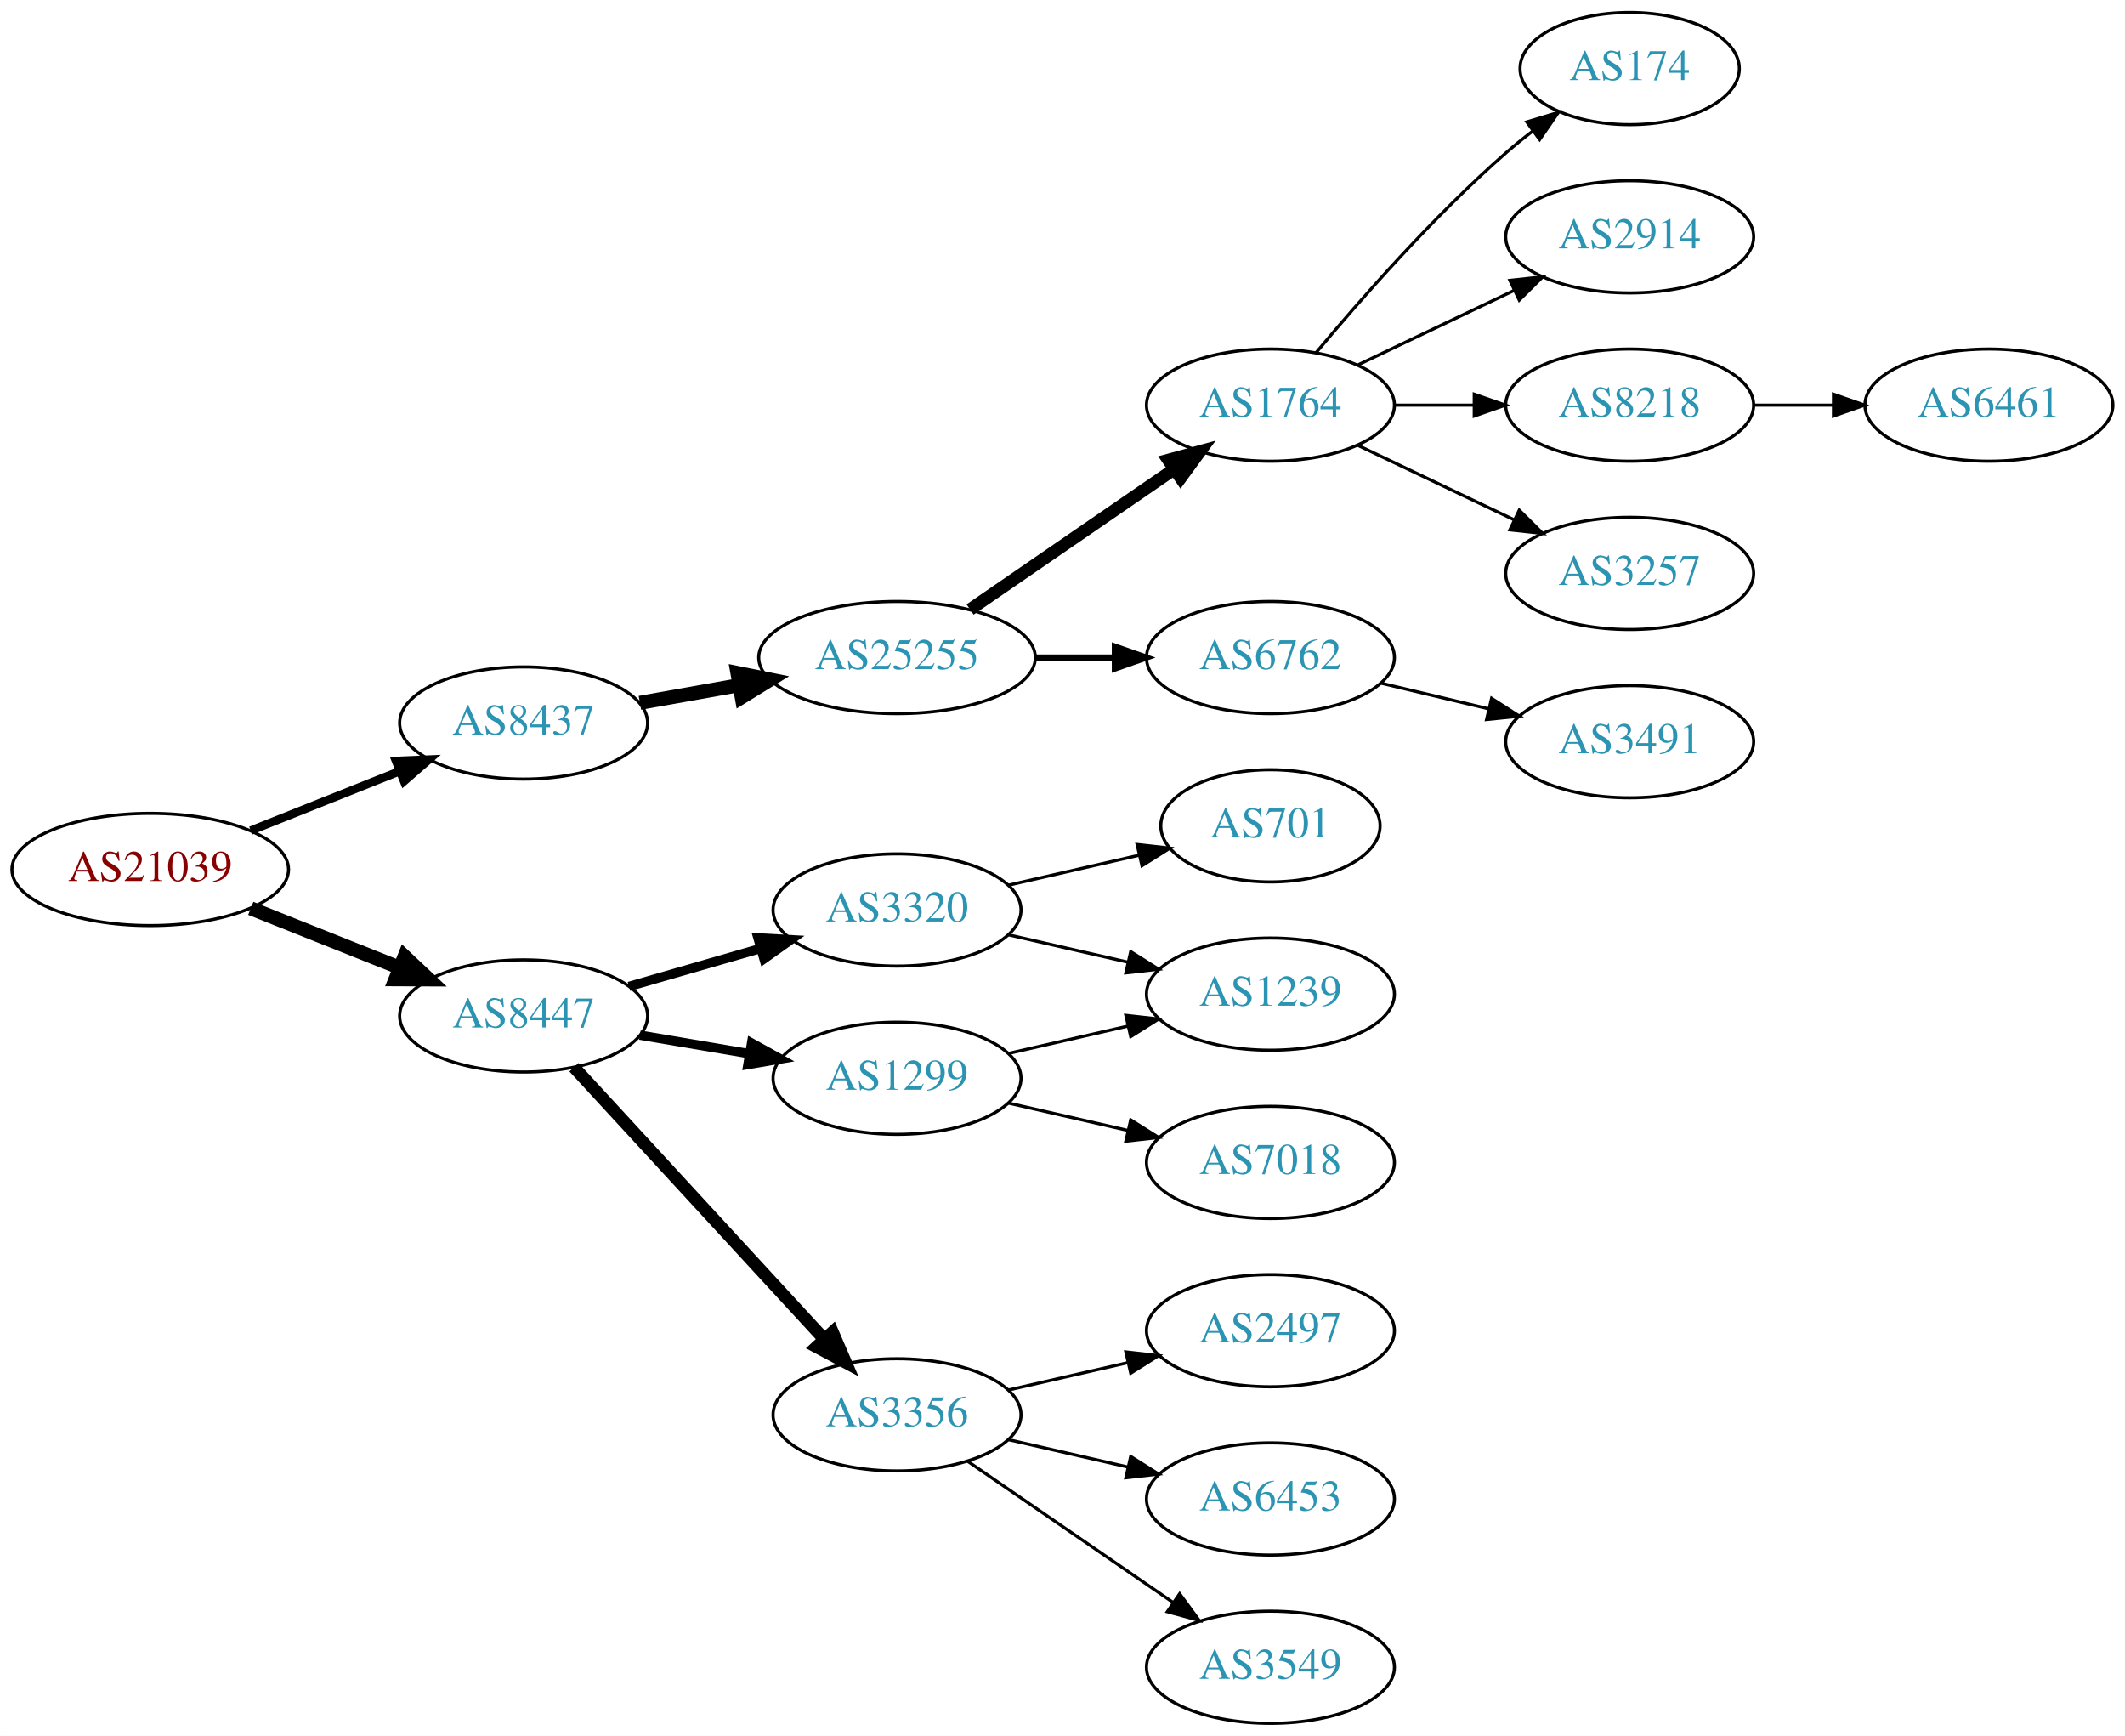
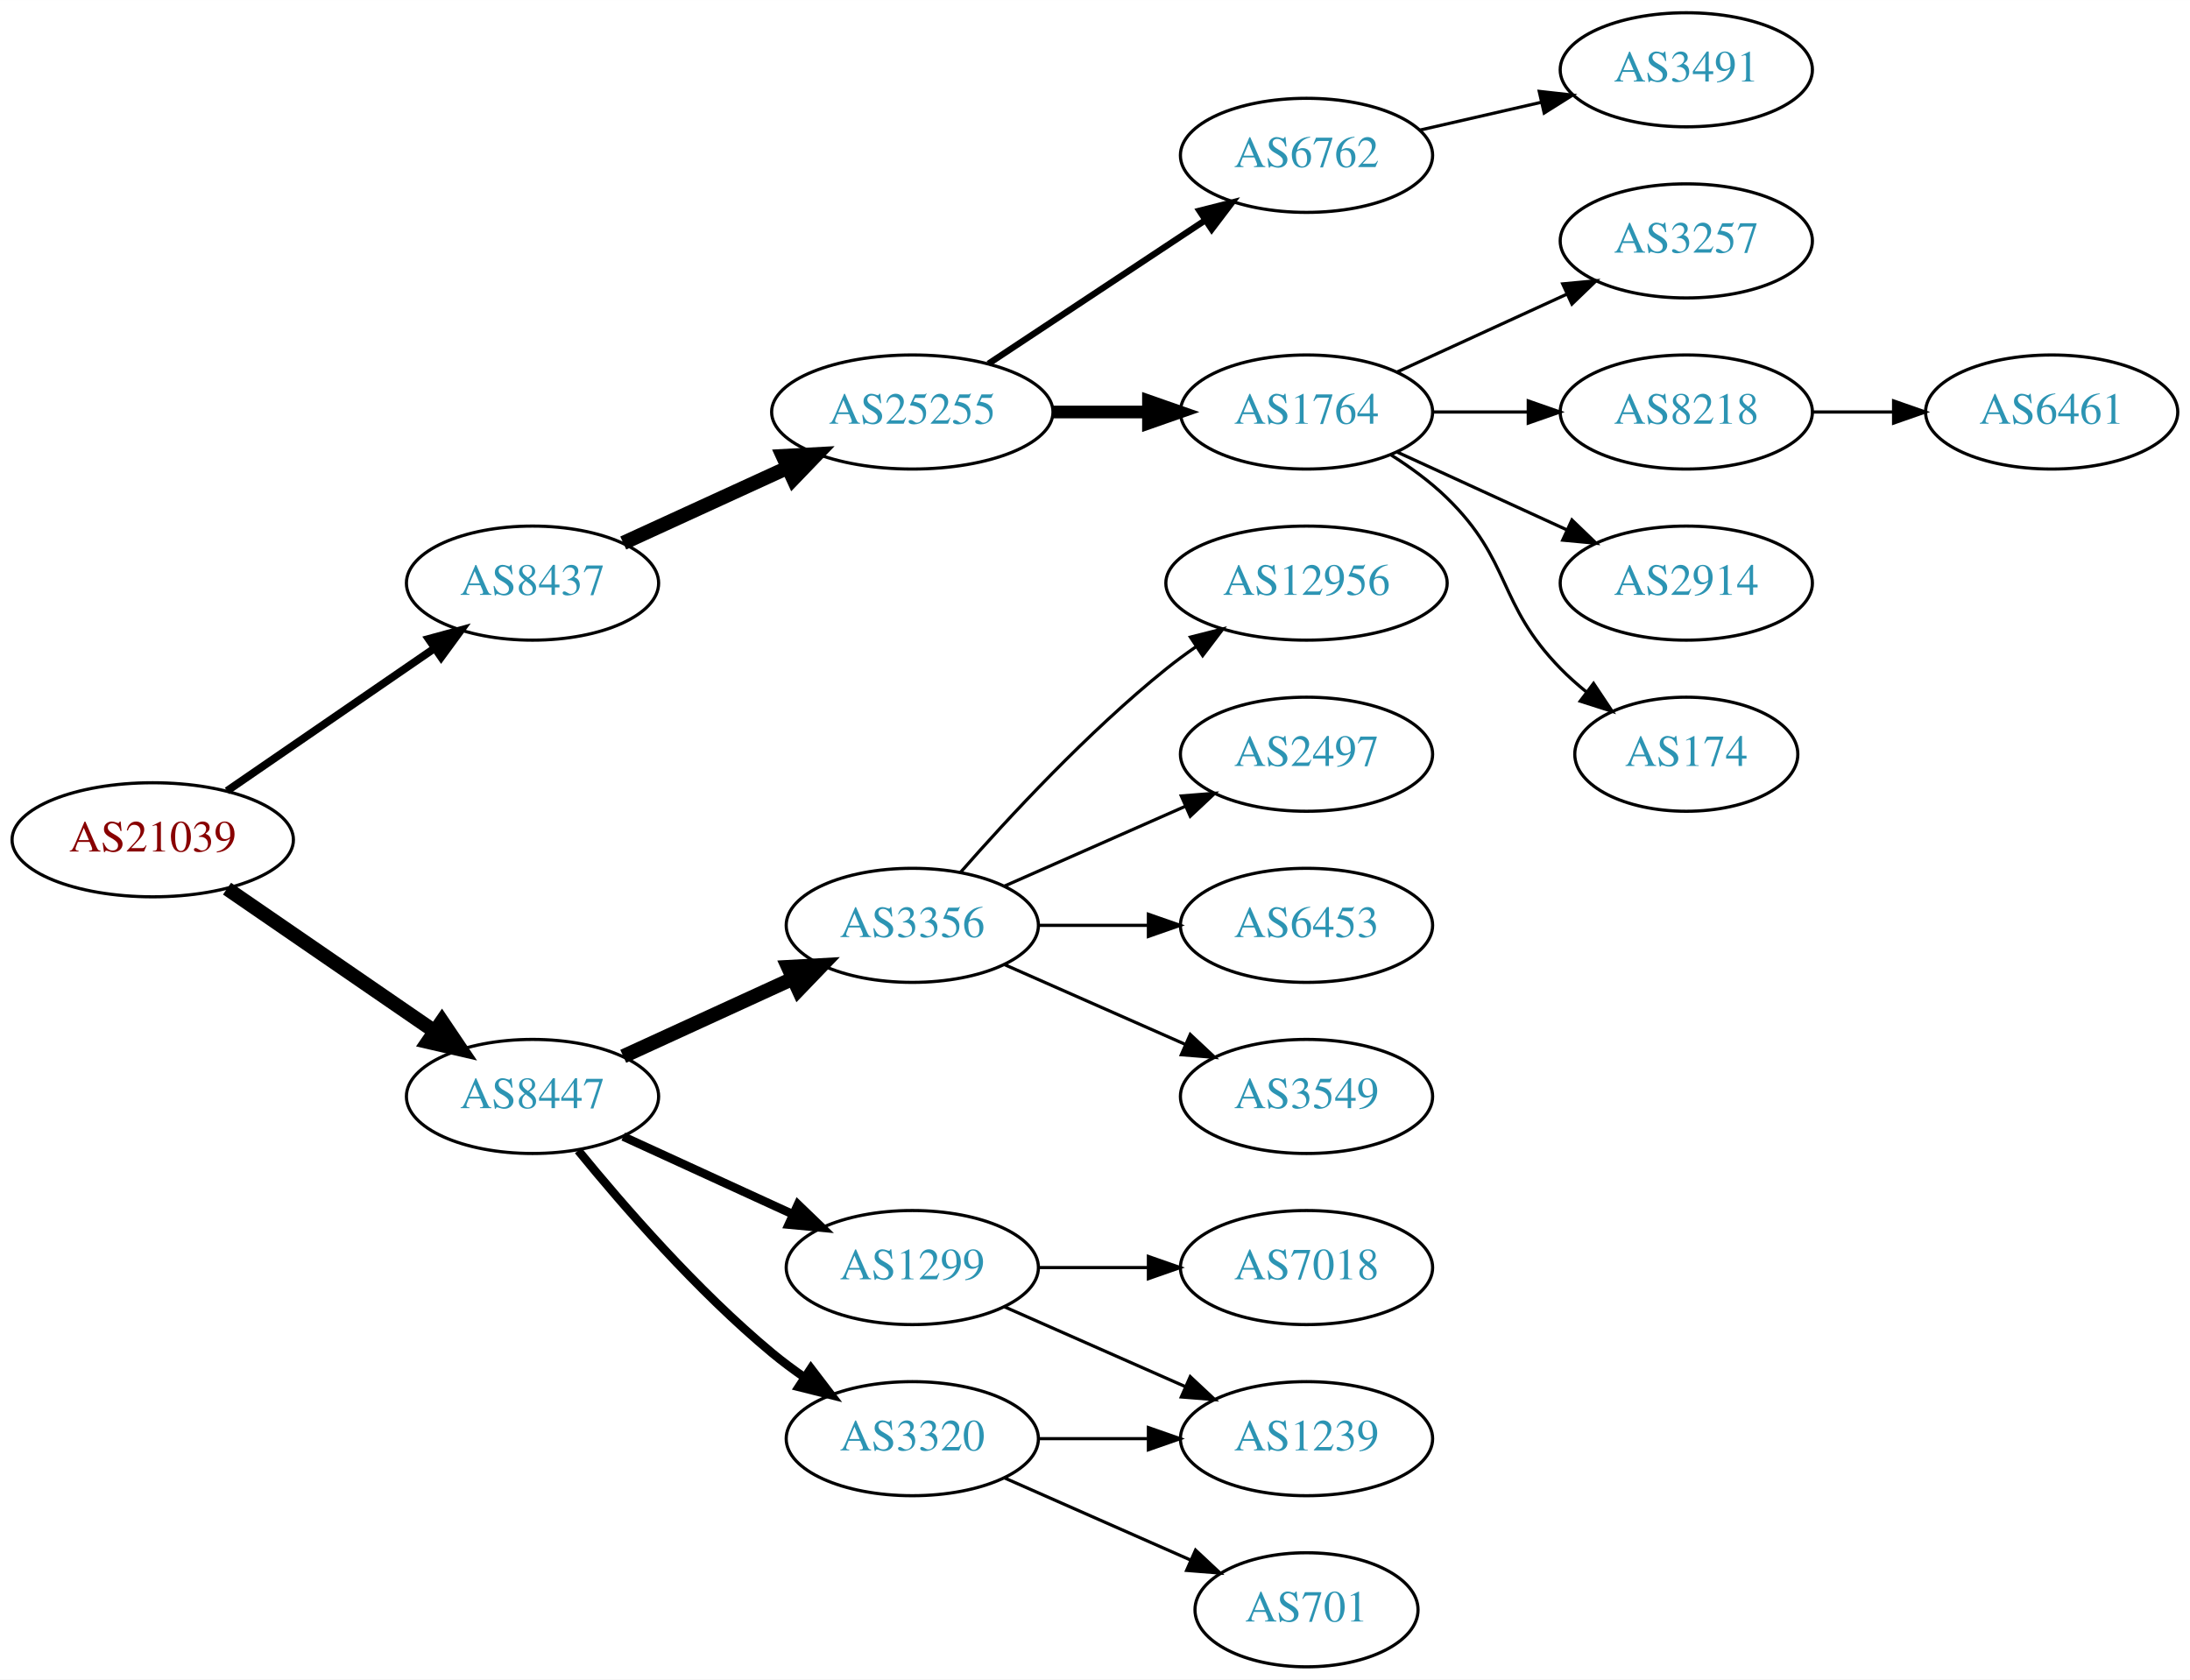
- <svg xmlns="http://www.w3.org/2000/svg" xmlns:xlink="http://www.w3.org/1999/xlink" width="682pt" height="557pt" viewBox="0.00 0.00 681.96 557.00">
-   <g id="graph0" class="graph" transform="scale(1 1) rotate(0) translate(4 553)">
-     <polygon fill="white" stroke="none" points="-4,4 -4,-553 677.956,-553 677.956,4 -4,4" />
+ <svg xmlns="http://www.w3.org/2000/svg" xmlns:xlink="http://www.w3.org/1999/xlink" width="691pt" height="530pt" viewBox="0.00 0.00 691.06 530.00">
+   <g id="graph0" class="graph" transform="scale(1 1) rotate(0) translate(4 526)">
+     <polygon fill="white" stroke="none" points="-4,4 -4,-526 687.055,-526 687.055,4 -4,4" />
    <g id="node1" class="node">
      <g id="a_node1">
        <a xlink:href="/asn/21039" xlink:title="AS21039 ~ Energie Steiermark Technik GmbH [AT]">
-           <ellipse fill="#ffffff" stroke="black" cx="44.196" cy="-274" rx="44.393" ry="18" />
-           <text text-anchor="middle" x="44.196" y="-270.3" font-family="Times,serif" font-size="14.00" fill="#880000">AS21039</text>
+           <ellipse fill="#ffffff" stroke="black" cx="44.196" cy="-261" rx="44.393" ry="18" />
+           <text text-anchor="middle" x="44.196" y="-257.3" font-family="Times,serif" font-size="14.00" fill="#880000">AS21039</text>
        </a>
      </g>
    </g>
    <g id="node2" class="node">
      <g id="a_node2">
        <a xlink:href="/asn/8437" xlink:title="AS8437 ~ Hutchison Drei Austria GmbH [AT]">
-           <ellipse fill="#ffffff" stroke="black" cx="164.039" cy="-321" rx="39.794" ry="18" />
-           <text text-anchor="middle" x="164.039" y="-317.3" font-family="Times,serif" font-size="14.00" fill="#2c94b3">AS8437</text>
+           <ellipse fill="#ffffff" stroke="black" cx="164.039" cy="-342" rx="39.794" ry="18" />
+           <text text-anchor="middle" x="164.039" y="-338.3" font-family="Times,serif" font-size="14.00" fill="#2c94b3">AS8437</text>
        </a>
      </g>
    </g>
    <g id="edge1" class="edge">
-       <path fill="none" stroke="black" stroke-width="2.7" d="M76.466,-286.472C91.148,-292.327 108.791,-299.364 124.309,-305.553" />
-       <polygon fill="black" stroke="black" stroke-width="2.7" points="123.066,-308.825 133.651,-309.279 125.659,-302.323 123.066,-308.825" />
+       <path fill="none" stroke="black" stroke-width="2.455" d="M67.639,-276.426C86.22,-289.198 112.781,-307.455 133.161,-321.463" />
+       <polygon fill="black" stroke="black" stroke-width="2.455" points="131.251,-324.398 141.475,-327.178 135.216,-318.629 131.251,-324.398" />
    </g>
    <g id="node3" class="node">
      <g id="a_node3">
        <a xlink:href="/asn/8447" xlink:title="AS8447 ~ A1 Telekom Austria AG [AT]">
-           <ellipse fill="#ffffff" stroke="black" cx="164.039" cy="-227" rx="39.794" ry="18" />
-           <text text-anchor="middle" x="164.039" y="-223.3" font-family="Times,serif" font-size="14.00" fill="#2c94b3">AS8447</text>
+           <ellipse fill="#ffffff" stroke="black" cx="164.039" cy="-180" rx="39.794" ry="18" />
+           <text text-anchor="middle" x="164.039" y="-176.3" font-family="Times,serif" font-size="14.00" fill="#2c94b3">AS8447</text>
        </a>
      </g>
    </g>
    <g id="edge2" class="edge">
-       <path fill="none" stroke="black" stroke-width="4.5" d="M76.466,-261.528C91.148,-255.673 108.791,-248.636 124.309,-242.447" />
-       <polygon fill="black" stroke="black" stroke-width="4.5" points="125.821,-246.083 133.651,-238.721 122.904,-238.768 125.821,-246.083" />
+       <path fill="none" stroke="black" stroke-width="4.5" d="M67.639,-245.574C86.22,-232.802 112.781,-214.545 133.161,-200.537" />
+       <polygon fill="black" stroke="black" stroke-width="4.5" points="135.464,-203.731 141.475,-194.822 131.003,-197.242 135.464,-203.731" />
    </g>
    <g id="node4" class="node">
      <g id="a_node4">
        <a xlink:href="/asn/25255" xlink:title="AS25255 ~ ==&gt; TELE2 AUSTRIA &lt;== [AT]">
-           <ellipse fill="#ffffff" stroke="black" cx="283.881" cy="-342" rx="44.393" ry="18" />
-           <text text-anchor="middle" x="283.881" y="-338.3" font-family="Times,serif" font-size="14.00" fill="#2c94b3">AS25255</text>
+           <ellipse fill="#ffffff" stroke="black" cx="283.881" cy="-396" rx="44.393" ry="18" />
+           <text text-anchor="middle" x="283.881" y="-392.3" font-family="Times,serif" font-size="14.00" fill="#2c94b3">AS25255</text>
        </a>
      </g>
    </g>
    <g id="edge3" class="edge">
-       <path fill="none" stroke="black" stroke-width="4.5" d="M201.357,-327.472C211.402,-329.262 222.479,-331.236 233.145,-333.137" />
-       <polygon fill="black" stroke="black" stroke-width="4.5" points="232.662,-337.05 243.198,-334.928 234.044,-329.297 232.662,-337.05" />
+       <path fill="none" stroke="black" stroke-width="4.5" d="M192.667,-354.661C208.165,-361.762 227.732,-370.728 244.678,-378.494" />
+       <polygon fill="black" stroke="black" stroke-width="4.5" points="243.05,-382.079 253.781,-382.665 246.33,-374.92 243.05,-382.079" />
    </g>
    <g id="node13" class="node">
      <g id="a_node13">
-         <a xlink:href="/asn/1299" xlink:title="AS1299 ~ Telia Carrier [EU]">
-           <ellipse fill="#ffffff" stroke="black" cx="283.881" cy="-207" rx="39.794" ry="18" />
-           <text text-anchor="middle" x="283.881" y="-203.3" font-family="Times,serif" font-size="14.00" fill="#2c94b3">AS1299</text>
+         <a xlink:href="/asn/3356" xlink:title="AS3356 ~ Level 3 Parent, LLC [US]">
+           <ellipse fill="#ffffff" stroke="black" cx="283.881" cy="-234" rx="39.794" ry="18" />
+           <text text-anchor="middle" x="283.881" y="-230.3" font-family="Times,serif" font-size="14.00" fill="#2c94b3">AS3356</text>
        </a>
      </g>
    </g>
    <g id="edge12" class="edge">
-       <path fill="none" stroke="black" stroke-width="3" d="M201.357,-220.836C212.446,-218.954 224.793,-216.859 236.456,-214.879" />
-       <polygon fill="black" stroke="black" stroke-width="3" points="237.207,-218.302 246.48,-213.178 236.035,-211.401 237.207,-218.302" />
+       <path fill="none" stroke="black" stroke-width="4.5" d="M192.667,-192.661C208.624,-199.973 228.895,-209.261 246.178,-217.181" />
+       <polygon fill="black" stroke="black" stroke-width="4.5" points="244.694,-220.832 255.425,-221.419 247.975,-213.673 244.694,-220.832" />
    </g>
    <g id="node14" class="node">
      <g id="a_node14">
-         <a xlink:href="/asn/3356" xlink:title="AS3356 ~ Level 3 Parent, LLC [US]">
-           <ellipse fill="#ffffff" stroke="black" cx="283.881" cy="-99" rx="39.794" ry="18" />
-           <text text-anchor="middle" x="283.881" y="-95.3" font-family="Times,serif" font-size="14.00" fill="#2c94b3">AS3356</text>
+         <a xlink:href="/asn/1299" xlink:title="AS1299 ~ Telia Carrier [EU]">
+           <ellipse fill="#ffffff" stroke="black" cx="283.881" cy="-126" rx="39.794" ry="18" />
+           <text text-anchor="middle" x="283.881" y="-122.3" font-family="Times,serif" font-size="14.00" fill="#2c94b3">AS1299</text>
        </a>
      </g>
    </g>
    <g id="edge13" class="edge">
-       <path fill="none" stroke="black" stroke-width="4" d="M180.203,-210.528C200.597,-188.377 237.011,-148.824 260.543,-123.263" />
-       <polygon fill="black" stroke="black" stroke-width="4" points="263.202,-125.543 267.401,-115.815 258.052,-120.801 263.202,-125.543" />
+       <path fill="none" stroke="black" stroke-width="2.7" d="M192.667,-167.339C208.624,-160.027 228.895,-150.739 246.178,-142.819" />
+       <polygon fill="black" stroke="black" stroke-width="2.7" points="247.793,-145.929 255.425,-138.581 244.876,-139.565 247.793,-145.929" />
    </g>
    <g id="node15" class="node">
      <g id="a_node15">
        <a xlink:href="/asn/3320" xlink:title="AS3320 ~ DTAG [DE]">
-           <ellipse fill="#ffffff" stroke="black" cx="283.881" cy="-261" rx="39.794" ry="18" />
-           <text text-anchor="middle" x="283.881" y="-257.3" font-family="Times,serif" font-size="14.00" fill="#2c94b3">AS3320</text>
+           <ellipse fill="#ffffff" stroke="black" cx="283.881" cy="-72" rx="39.794" ry="18" />
+           <text text-anchor="middle" x="283.881" y="-68.3" font-family="Times,serif" font-size="14.00" fill="#2c94b3">AS3320</text>
        </a>
      </g>
    </g>
    <g id="edge14" class="edge">
-       <path fill="none" stroke="black" stroke-width="3" d="M197.864,-236.471C210.907,-240.234 226.088,-244.614 239.982,-248.623" />
-       <polygon fill="black" stroke="black" stroke-width="3" points="239.244,-252.053 249.823,-251.462 241.185,-245.327 239.244,-252.053" />
+       <path fill="none" stroke="black" stroke-width="2.7" d="M178.458,-162.935C192.572,-145.625 215.987,-118.655 239.685,-99 242.901,-96.332 246.402,-93.73 249.972,-91.259" />
+       <polygon fill="black" stroke="black" stroke-width="2.7" points="251.896,-94.183 258.329,-85.764 248.05,-88.334 251.896,-94.183" />
    </g>
    <g id="node5" class="node">
      <g id="a_node5">
-         <a xlink:href="/asn/1764" xlink:title="AS1764 ~ NEXTLAYER-AS [AT]">
-           <ellipse fill="#ffffff" stroke="black" cx="403.724" cy="-423" rx="39.794" ry="18" />
-           <text text-anchor="middle" x="403.724" y="-419.3" font-family="Times,serif" font-size="14.00" fill="#2c94b3">AS1764</text>
+         <a xlink:href="/asn/6762" xlink:title="AS6762 ~ TELECOM ITALIA SPARKLE S.p.A. [IT]">
+           <ellipse fill="#ffffff" stroke="black" cx="408.273" cy="-477" rx="39.794" ry="18" />
+           <text text-anchor="middle" x="408.273" y="-473.3" font-family="Times,serif" font-size="14.00" fill="#2c94b3">AS6762</text>
        </a>
      </g>
    </g>
    <g id="edge4" class="edge">
-       <path fill="none" stroke="black" stroke-width="4" d="M307.324,-357.426C325.905,-370.198 352.466,-388.455 372.846,-402.463" />
-       <polygon fill="black" stroke="black" stroke-width="4" points="370.936,-405.398 381.16,-408.178 374.902,-399.629 370.936,-405.398" />
+       <path fill="none" stroke="black" stroke-width="2" d="M307.902,-411.235C327.256,-424.044 355.091,-442.466 376.381,-456.555" />
+       <polygon fill="black" stroke="black" stroke-width="2" points="374.498,-459.506 384.769,-462.107 378.362,-453.669 374.498,-459.506" />
    </g>
    <g id="node6" class="node">
      <g id="a_node6">
-         <a xlink:href="/asn/6762" xlink:title="AS6762 ~ TELECOM ITALIA SPARKLE S.p.A. [IT]">
-           <ellipse fill="#ffffff" stroke="black" cx="403.724" cy="-342" rx="39.794" ry="18" />
-           <text text-anchor="middle" x="403.724" y="-338.3" font-family="Times,serif" font-size="14.00" fill="#2c94b3">AS6762</text>
+         <a xlink:href="/asn/1764" xlink:title="AS1764 ~ NEXTLAYER-AS [AT]">
+           <ellipse fill="#ffffff" stroke="black" cx="408.273" cy="-396" rx="39.794" ry="18" />
+           <text text-anchor="middle" x="408.273" y="-392.3" font-family="Times,serif" font-size="14.00" fill="#2c94b3">AS1764</text>
        </a>
      </g>
    </g>
    <g id="edge5" class="edge">
-       <path fill="none" stroke="black" stroke-width="2" d="M328.092,-342C336.405,-342 345.168,-342 353.65,-342" />
-       <polygon fill="black" stroke="black" stroke-width="2" points="353.809,-345.5 363.809,-342 353.809,-338.5 353.809,-345.5" />
+       <path fill="none" stroke="black" stroke-width="4" d="M328.377,-396C338.066,-396 348.403,-396 358.295,-396" />
+       <polygon fill="black" stroke="black" stroke-width="4" points="358.398,-399.5 368.398,-396 358.398,-392.5 358.398,-399.5" />
+     </g>
+     <g id="node12" class="node">
+       <g id="a_node12">
+         <a xlink:href="/asn/3491" xlink:title="AS3491 ~ PCCW Global, Inc. [US]">
+           <ellipse fill="#ffffff" stroke="black" cx="528.116" cy="-504" rx="39.794" ry="18" />
+           <text text-anchor="middle" x="528.116" y="-500.3" font-family="Times,serif" font-size="14.00" fill="#2c94b3">AS3491</text>
+         </a>
+       </g>
+     </g>
+     <g id="edge11" class="edge">
+       <path fill="none" stroke="black" d="M443.993,-484.955C455.993,-487.704 469.613,-490.825 482.306,-493.733" />
+       <polygon fill="black" stroke="black" points="481.708,-497.187 492.238,-496.009 483.272,-490.364 481.708,-497.187" />
    </g>
    <g id="node7" class="node">
      <g id="a_node7">
-         <a xlink:href="/asn/2914" xlink:title="AS2914 ~ NTT America, Inc. [US]">
-           <ellipse fill="#ffffff" stroke="black" cx="519.017" cy="-477" rx="39.794" ry="18" />
-           <text text-anchor="middle" x="519.017" y="-473.3" font-family="Times,serif" font-size="14.00" fill="#2c94b3">AS2914</text>
+         <a xlink:href="/asn/3257" xlink:title="AS3257 ~ GTT [DE]">
+           <ellipse fill="#ffffff" stroke="black" cx="528.116" cy="-450" rx="39.794" ry="18" />
+           <text text-anchor="middle" x="528.116" y="-446.3" font-family="Times,serif" font-size="14.00" fill="#2c94b3">AS3257</text>
        </a>
      </g>
    </g>
    <g id="edge6" class="edge">
-       <path fill="none" stroke="black" d="M431.86,-435.934C446.854,-443.081 465.675,-452.052 481.898,-459.785" />
-       <polygon fill="black" stroke="black" points="480.569,-463.028 491.102,-464.171 483.581,-456.709 480.569,-463.028" />
+       <path fill="none" stroke="black" d="M436.902,-408.661C452.859,-415.973 473.13,-425.261 490.412,-433.181" />
+       <polygon fill="black" stroke="black" points="489.111,-436.435 499.66,-437.419 492.027,-430.071 489.111,-436.435" />
    </g>
    <g id="node8" class="node">
      <g id="a_node8">
        <a xlink:href="/asn/8218" xlink:title="AS8218 ~ legacy Neotelecoms [FR]">
-           <ellipse fill="#ffffff" stroke="black" cx="519.017" cy="-423" rx="39.794" ry="18" />
-           <text text-anchor="middle" x="519.017" y="-419.3" font-family="Times,serif" font-size="14.00" fill="#2c94b3">AS8218</text>
+           <ellipse fill="#ffffff" stroke="black" cx="528.116" cy="-396" rx="39.794" ry="18" />
+           <text text-anchor="middle" x="528.116" y="-392.3" font-family="Times,serif" font-size="14.00" fill="#2c94b3">AS8218</text>
        </a>
      </g>
    </g>
    <g id="edge7" class="edge">
-       <path fill="none" stroke="black" d="M443.396,-423C451.599,-423 460.363,-423 468.895,-423" />
-       <polygon fill="black" stroke="black" points="469.134,-426.5 479.134,-423 469.134,-419.5 469.134,-426.5" />
+       <path fill="none" stroke="black" d="M448.186,-396C457.739,-396 468.089,-396 478.052,-396" />
+       <polygon fill="black" stroke="black" points="478.244,-399.5 488.244,-396 478.244,-392.5 478.244,-399.5" />
    </g>
    <g id="node9" class="node">
      <g id="a_node9">
-         <a xlink:href="/asn/3257" xlink:title="AS3257 ~ GTT [DE]">
-           <ellipse fill="#ffffff" stroke="black" cx="519.017" cy="-369" rx="39.794" ry="18" />
-           <text text-anchor="middle" x="519.017" y="-365.3" font-family="Times,serif" font-size="14.00" fill="#2c94b3">AS3257</text>
+         <a xlink:href="/asn/2914" xlink:title="AS2914 ~ NTT America, Inc. [US]">
+           <ellipse fill="#ffffff" stroke="black" cx="528.116" cy="-342" rx="39.794" ry="18" />
+           <text text-anchor="middle" x="528.116" y="-338.3" font-family="Times,serif" font-size="14.00" fill="#2c94b3">AS2914</text>
        </a>
      </g>
    </g>
    <g id="edge8" class="edge">
-       <path fill="none" stroke="black" d="M431.86,-410.066C446.854,-402.919 465.675,-393.948 481.898,-386.215" />
-       <polygon fill="black" stroke="black" points="483.581,-389.291 491.102,-381.829 480.569,-382.972 483.581,-389.291" />
+       <path fill="none" stroke="black" d="M436.902,-383.339C452.859,-376.027 473.13,-366.739 490.412,-358.819" />
+       <polygon fill="black" stroke="black" points="492.027,-361.929 499.66,-354.581 489.111,-355.565 492.027,-361.929" />
    </g>
    <g id="node10" class="node">
      <g id="a_node10">
        <a xlink:href="/asn/174" xlink:title="AS174 ~ Cogent Communications [US]">
-           <ellipse fill="#ffffff" stroke="black" cx="519.017" cy="-531" rx="35.194" ry="18" />
-           <text text-anchor="middle" x="519.017" y="-527.3" font-family="Times,serif" font-size="14.00" fill="#2c94b3">AS174</text>
+           <ellipse fill="#ffffff" stroke="black" cx="528.116" cy="-288" rx="35.194" ry="18" />
+           <text text-anchor="middle" x="528.116" y="-284.3" font-family="Times,serif" font-size="14.00" fill="#2c94b3">AS174</text>
        </a>
      </g>
    </g>
    <g id="edge9" class="edge">
-       <path fill="none" stroke="black" d="M418.354,-439.817C432.636,-456.929 456.183,-483.745 479.37,-504 482.04,-506.332 484.913,-508.648 487.843,-510.886" />
-       <polygon fill="black" stroke="black" points="485.994,-513.87 496.134,-516.939 490.121,-508.216 485.994,-513.87" />
+       <path fill="none" stroke="black" d="M434.802,-382.538C440.965,-378.638 447.267,-374.052 452.469,-369 473.163,-348.906 468.297,-335.617 488.469,-315 490.949,-312.466 493.695,-310.017 496.548,-307.696" />
+       <polygon fill="black" stroke="black" points="498.85,-310.343 504.733,-301.532 494.639,-304.752 498.85,-310.343" />
    </g>
    <g id="node11" class="node">
      <g id="a_node11">
-         <a xlink:href="/asn/3491" xlink:title="AS3491 ~ PCCW Global, Inc. [US]">
-           <ellipse fill="#ffffff" stroke="black" cx="519.017" cy="-315" rx="39.794" ry="18" />
-           <text text-anchor="middle" x="519.017" y="-311.3" font-family="Times,serif" font-size="14.00" fill="#2c94b3">AS3491</text>
+         <a xlink:href="/asn/6461" xlink:title="AS6461 ~ Zayo Bandwidth [US]">
+           <ellipse fill="#ffffff" stroke="black" cx="643.409" cy="-396" rx="39.794" ry="18" />
+           <text text-anchor="middle" x="643.409" y="-392.3" font-family="Times,serif" font-size="14.00" fill="#2c94b3">AS6461</text>
        </a>
      </g>
    </g>
    <g id="edge10" class="edge">
-       <path fill="none" stroke="black" d="M439.331,-333.752C450.202,-331.162 462.357,-328.265 473.799,-325.538" />
-       <polygon fill="black" stroke="black" points="474.705,-328.92 483.621,-323.197 473.082,-322.111 474.705,-328.92" />
-     </g>
-     <g id="node12" class="node">
-       <g id="a_node12">
-         <a xlink:href="/asn/6461" xlink:title="AS6461 ~ Zayo Bandwidth [US]">
-           <ellipse fill="#ffffff" stroke="black" cx="634.31" cy="-423" rx="39.794" ry="18" />
-           <text text-anchor="middle" x="634.31" y="-419.3" font-family="Times,serif" font-size="14.00" fill="#2c94b3">AS6461</text>
-         </a>
-       </g>
-     </g>
-     <g id="edge11" class="edge">
-       <path fill="none" stroke="black" d="M558.689,-423C566.892,-423 575.656,-423 584.188,-423" />
-       <polygon fill="black" stroke="black" points="584.427,-426.5 594.427,-423 584.427,-419.5 584.427,-426.5" />
+       <path fill="none" stroke="black" d="M567.788,-396C575.991,-396 584.755,-396 593.287,-396" />
+       <polygon fill="black" stroke="black" points="593.526,-399.5 603.526,-396 593.526,-392.5 593.526,-399.5" />
    </g>
    <g id="node16" class="node">
      <g id="a_node16">
-         <a xlink:href="/asn/7018" xlink:title="AS7018 ~ AT&amp;T Services, Inc. [US]">
-           <ellipse fill="#ffffff" stroke="black" cx="403.724" cy="-180" rx="39.794" ry="18" />
-           <text text-anchor="middle" x="403.724" y="-176.3" font-family="Times,serif" font-size="14.00" fill="#2c94b3">AS7018</text>
+         <a xlink:href="/asn/12956" xlink:title="AS12956 ~ TELXIUS [ES]">
+           <ellipse fill="#ffffff" stroke="black" cx="408.273" cy="-342" rx="44.393" ry="18" />
+           <text text-anchor="middle" x="408.273" y="-338.3" font-family="Times,serif" font-size="14.00" fill="#2c94b3">AS12956</text>
        </a>
      </g>
    </g>
    <g id="edge15" class="edge">
-       <path fill="none" stroke="black" d="M319.6,-199.045C331.6,-196.296 345.221,-193.175 357.914,-190.267" />
-       <polygon fill="black" stroke="black" points="358.88,-193.636 367.845,-187.991 357.316,-186.813 358.88,-193.636" />
+       <path fill="none" stroke="black" d="M299.033,-250.663C314.135,-267.894 339.256,-295.024 364.077,-315 367.005,-317.357 370.152,-319.675 373.363,-321.902" />
+       <polygon fill="black" stroke="black" points="371.639,-324.958 381.911,-327.552 375.499,-319.118 371.639,-324.958" />
    </g>
    <g id="node17" class="node">
      <g id="a_node17">
-         <a xlink:href="/asn/1239" xlink:title="AS1239 ~ Sprint [US]">
-           <ellipse fill="#ffffff" stroke="black" cx="403.724" cy="-234" rx="39.794" ry="18" />
-           <text text-anchor="middle" x="403.724" y="-230.3" font-family="Times,serif" font-size="14.00" fill="#2c94b3">AS1239</text>
+         <a xlink:href="/asn/2497" xlink:title="AS2497 ~ Internet Initiative Japan Inc. [JP]">
+           <ellipse fill="#ffffff" stroke="black" cx="408.273" cy="-288" rx="39.794" ry="18" />
+           <text text-anchor="middle" x="408.273" y="-284.3" font-family="Times,serif" font-size="14.00" fill="#2c94b3">AS2497</text>
        </a>
      </g>
    </g>
    <g id="edge16" class="edge">
-       <path fill="none" stroke="black" d="M319.6,-214.955C331.6,-217.704 345.221,-220.825 357.914,-223.733" />
-       <polygon fill="black" stroke="black" points="357.316,-227.187 367.845,-226.009 358.88,-220.364 357.316,-227.187" />
+       <path fill="none" stroke="black" d="M312.96,-246.389C329.908,-253.866 351.706,-263.483 370.075,-271.588" />
+       <polygon fill="black" stroke="black" points="368.763,-274.834 379.325,-275.669 371.589,-268.43 368.763,-274.834" />
    </g>
    <g id="node18" class="node">
      <g id="a_node18">
        <a xlink:href="/asn/6453" xlink:title="AS6453 ~ TATA COMMUNICATIONS (AMERICA) INC [US]">
-           <ellipse fill="#ffffff" stroke="black" cx="403.724" cy="-72" rx="39.794" ry="18" />
-           <text text-anchor="middle" x="403.724" y="-68.3" font-family="Times,serif" font-size="14.00" fill="#2c94b3">AS6453</text>
+           <ellipse fill="#ffffff" stroke="black" cx="408.273" cy="-234" rx="39.794" ry="18" />
+           <text text-anchor="middle" x="408.273" y="-230.3" font-family="Times,serif" font-size="14.00" fill="#2c94b3">AS6453</text>
        </a>
      </g>
    </g>
    <g id="edge17" class="edge">
-       <path fill="none" stroke="black" d="M319.6,-91.045C331.6,-88.296 345.221,-85.175 357.914,-82.267" />
-       <polygon fill="black" stroke="black" points="358.88,-85.636 367.845,-79.991 357.316,-78.813 358.88,-85.636" />
+       <path fill="none" stroke="black" d="M323.607,-234C334.545,-234 346.596,-234 358.062,-234" />
+       <polygon fill="black" stroke="black" points="358.38,-237.5 368.38,-234 358.38,-230.5 358.38,-237.5" />
    </g>
    <g id="node19" class="node">
      <g id="a_node19">
        <a xlink:href="/asn/3549" xlink:title="AS3549 ~ Level 3 Parent, LLC [US]">
-           <ellipse fill="#ffffff" stroke="black" cx="403.724" cy="-18" rx="39.794" ry="18" />
-           <text text-anchor="middle" x="403.724" y="-14.3" font-family="Times,serif" font-size="14.00" fill="#2c94b3">AS3549</text>
+           <ellipse fill="#ffffff" stroke="black" cx="408.273" cy="-180" rx="39.794" ry="18" />
+           <text text-anchor="middle" x="408.273" y="-176.3" font-family="Times,serif" font-size="14.00" fill="#2c94b3">AS3549</text>
        </a>
      </g>
    </g>
    <g id="edge18" class="edge">
-       <path fill="none" stroke="black" d="M306.495,-84.143C324.984,-71.435 351.798,-53.005 372.427,-38.825" />
-       <polygon fill="black" stroke="black" points="374.589,-41.586 380.848,-33.037 370.624,-35.817 374.589,-41.586" />
+       <path fill="none" stroke="black" d="M312.96,-221.611C329.908,-214.134 351.706,-204.517 370.075,-196.412" />
+       <polygon fill="black" stroke="black" points="371.589,-199.57 379.325,-192.331 368.763,-193.166 371.589,-199.57" />
    </g>
    <g id="node20" class="node">
      <g id="a_node20">
-         <a xlink:href="/asn/2497" xlink:title="AS2497 ~ Internet Initiative Japan Inc. [JP]">
-           <ellipse fill="#ffffff" stroke="black" cx="403.724" cy="-126" rx="39.794" ry="18" />
-           <text text-anchor="middle" x="403.724" y="-122.3" font-family="Times,serif" font-size="14.00" fill="#2c94b3">AS2497</text>
+         <a xlink:href="/asn/7018" xlink:title="AS7018 ~ AT&amp;T Services, Inc. [US]">
+           <ellipse fill="#ffffff" stroke="black" cx="408.273" cy="-126" rx="39.794" ry="18" />
+           <text text-anchor="middle" x="408.273" y="-122.3" font-family="Times,serif" font-size="14.00" fill="#2c94b3">AS7018</text>
        </a>
      </g>
    </g>
    <g id="edge19" class="edge">
-       <path fill="none" stroke="black" d="M319.6,-106.955C331.6,-109.704 345.221,-112.825 357.914,-115.733" />
-       <polygon fill="black" stroke="black" points="357.316,-119.187 367.845,-118.009 358.88,-112.364 357.316,-119.187" />
-     </g>
-     <g id="edge21" class="edge">
-       <path fill="none" stroke="black" d="M319.6,-253.045C331.6,-250.296 345.221,-247.175 357.914,-244.267" />
-       <polygon fill="black" stroke="black" points="358.88,-247.636 367.845,-241.991 357.316,-240.813 358.88,-247.636" />
+       <path fill="none" stroke="black" d="M323.607,-126C334.545,-126 346.596,-126 358.062,-126" />
+       <polygon fill="black" stroke="black" points="358.38,-129.5 368.38,-126 358.38,-122.5 358.38,-129.5" />
    </g>
    <g id="node21" class="node">
      <g id="a_node21">
+         <a xlink:href="/asn/1239" xlink:title="AS1239 ~ Sprint [US]">
+           <ellipse fill="#ffffff" stroke="black" cx="408.273" cy="-72" rx="39.794" ry="18" />
+           <text text-anchor="middle" x="408.273" y="-68.3" font-family="Times,serif" font-size="14.00" fill="#2c94b3">AS1239</text>
+         </a>
+       </g>
+     </g>
+     <g id="edge20" class="edge">
+       <path fill="none" stroke="black" d="M312.96,-113.611C329.908,-106.134 351.706,-96.517 370.075,-88.412" />
+       <polygon fill="black" stroke="black" points="371.589,-91.57 379.325,-84.331 368.763,-85.165 371.589,-91.57" />
+     </g>
+     <g id="edge22" class="edge">
+       <path fill="none" stroke="black" d="M323.607,-72C334.545,-72 346.596,-72 358.062,-72" />
+       <polygon fill="black" stroke="black" points="358.38,-75.5 368.38,-72 358.38,-68.5 358.38,-75.5" />
+     </g>
+     <g id="node22" class="node">
+       <g id="a_node22">
        <a xlink:href="/asn/701" xlink:title="AS701 ~ UUNET [US]">
-           <ellipse fill="#ffffff" stroke="black" cx="403.724" cy="-288" rx="35.194" ry="18" />
-           <text text-anchor="middle" x="403.724" y="-284.3" font-family="Times,serif" font-size="14.00" fill="#2c94b3">AS701</text>
-         </a>
-       </g>
-     </g>
-     <g id="edge20" class="edge">
-       <path fill="none" stroke="black" d="M319.6,-268.955C332.693,-271.955 347.715,-275.396 361.356,-278.522" />
-       <polygon fill="black" stroke="black" points="360.934,-282.016 371.463,-280.838 362.497,-275.193 360.934,-282.016" />
+           <ellipse fill="#ffffff" stroke="black" cx="408.273" cy="-18" rx="35.194" ry="18" />
+           <text text-anchor="middle" x="408.273" y="-14.3" font-family="Times,serif" font-size="14.00" fill="#2c94b3">AS701</text>
+         </a>
+       </g>
+     </g>
+     <g id="edge21" class="edge">
+       <path fill="none" stroke="black" d="M312.96,-59.611C330.389,-51.922 352.946,-41.969 371.63,-33.726" />
+       <polygon fill="black" stroke="black" points="373.263,-36.831 381,-29.592 370.438,-30.427 373.263,-36.831" />
    </g>
  </g>
</svg>
